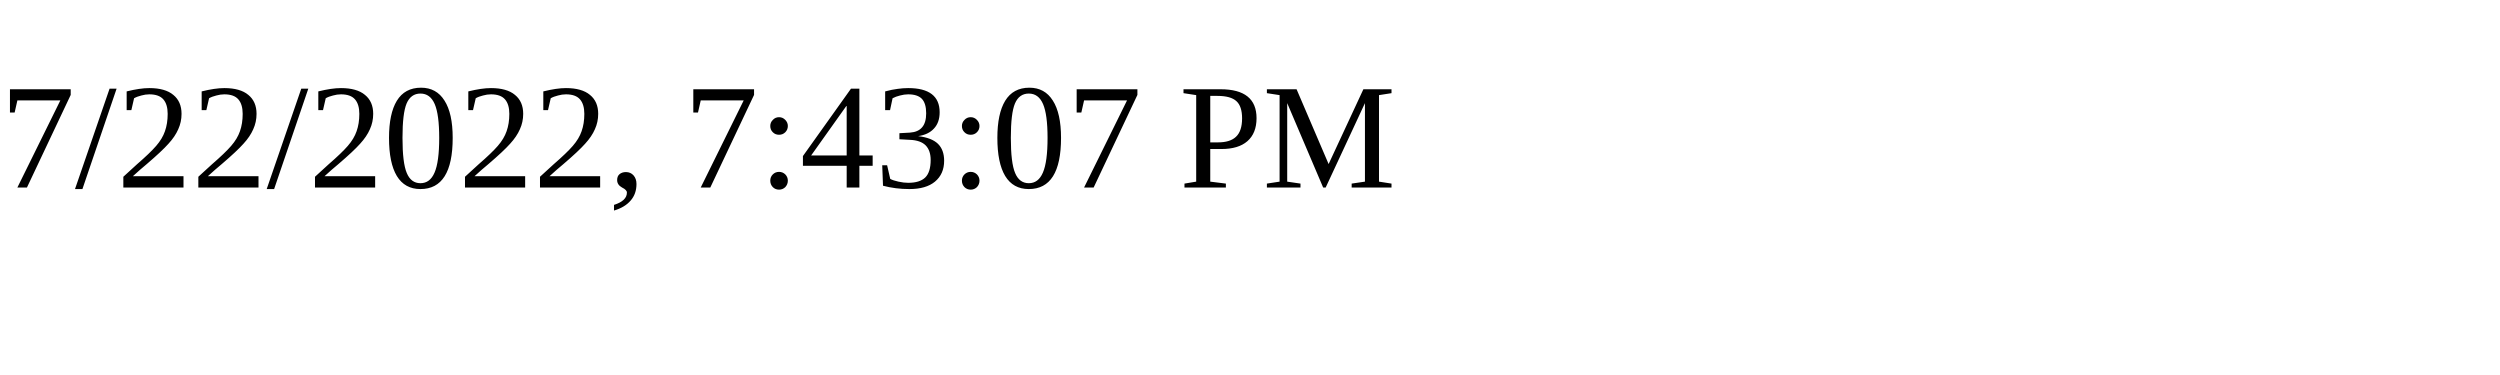
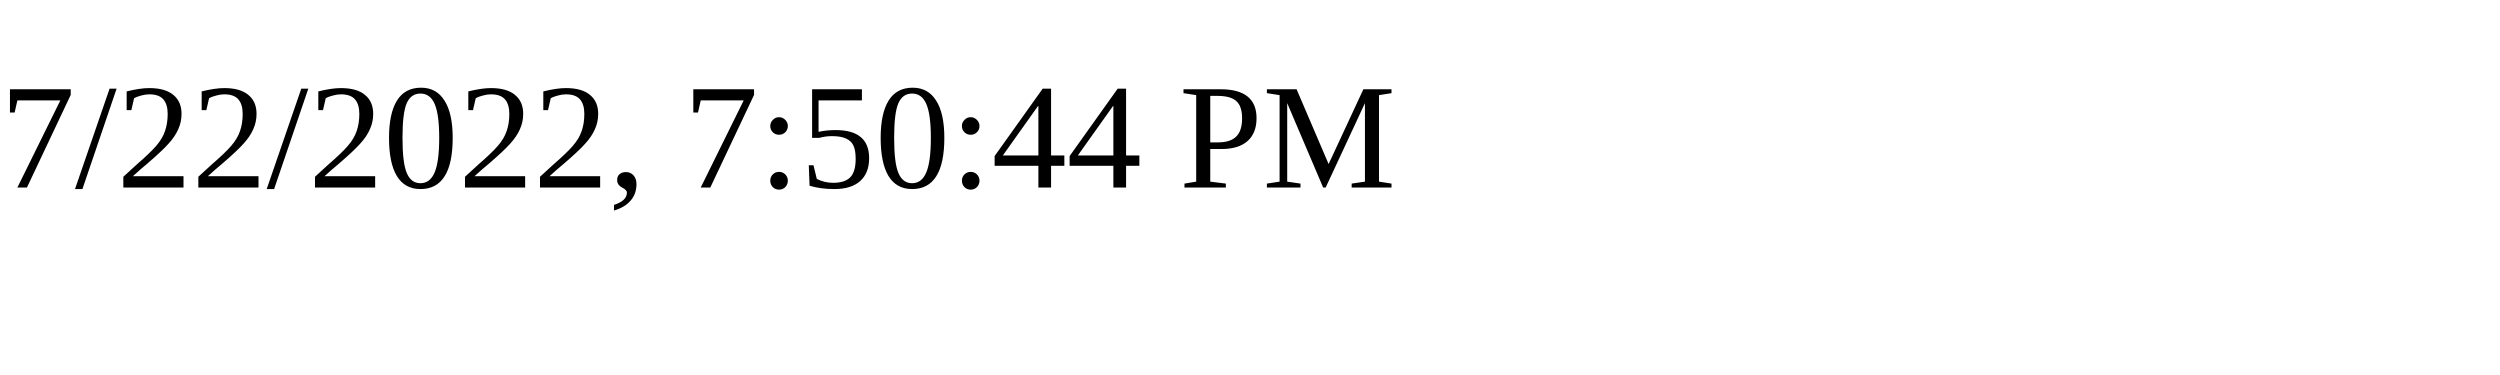
<svg xmlns="http://www.w3.org/2000/svg" height="30" width="200">
-   <text x="0" y="15">7/22/2022, 7:43:07 PM</text>
+   <text x="0" y="15">7/22/2022, 7:50:44 PM</text>
</svg>
